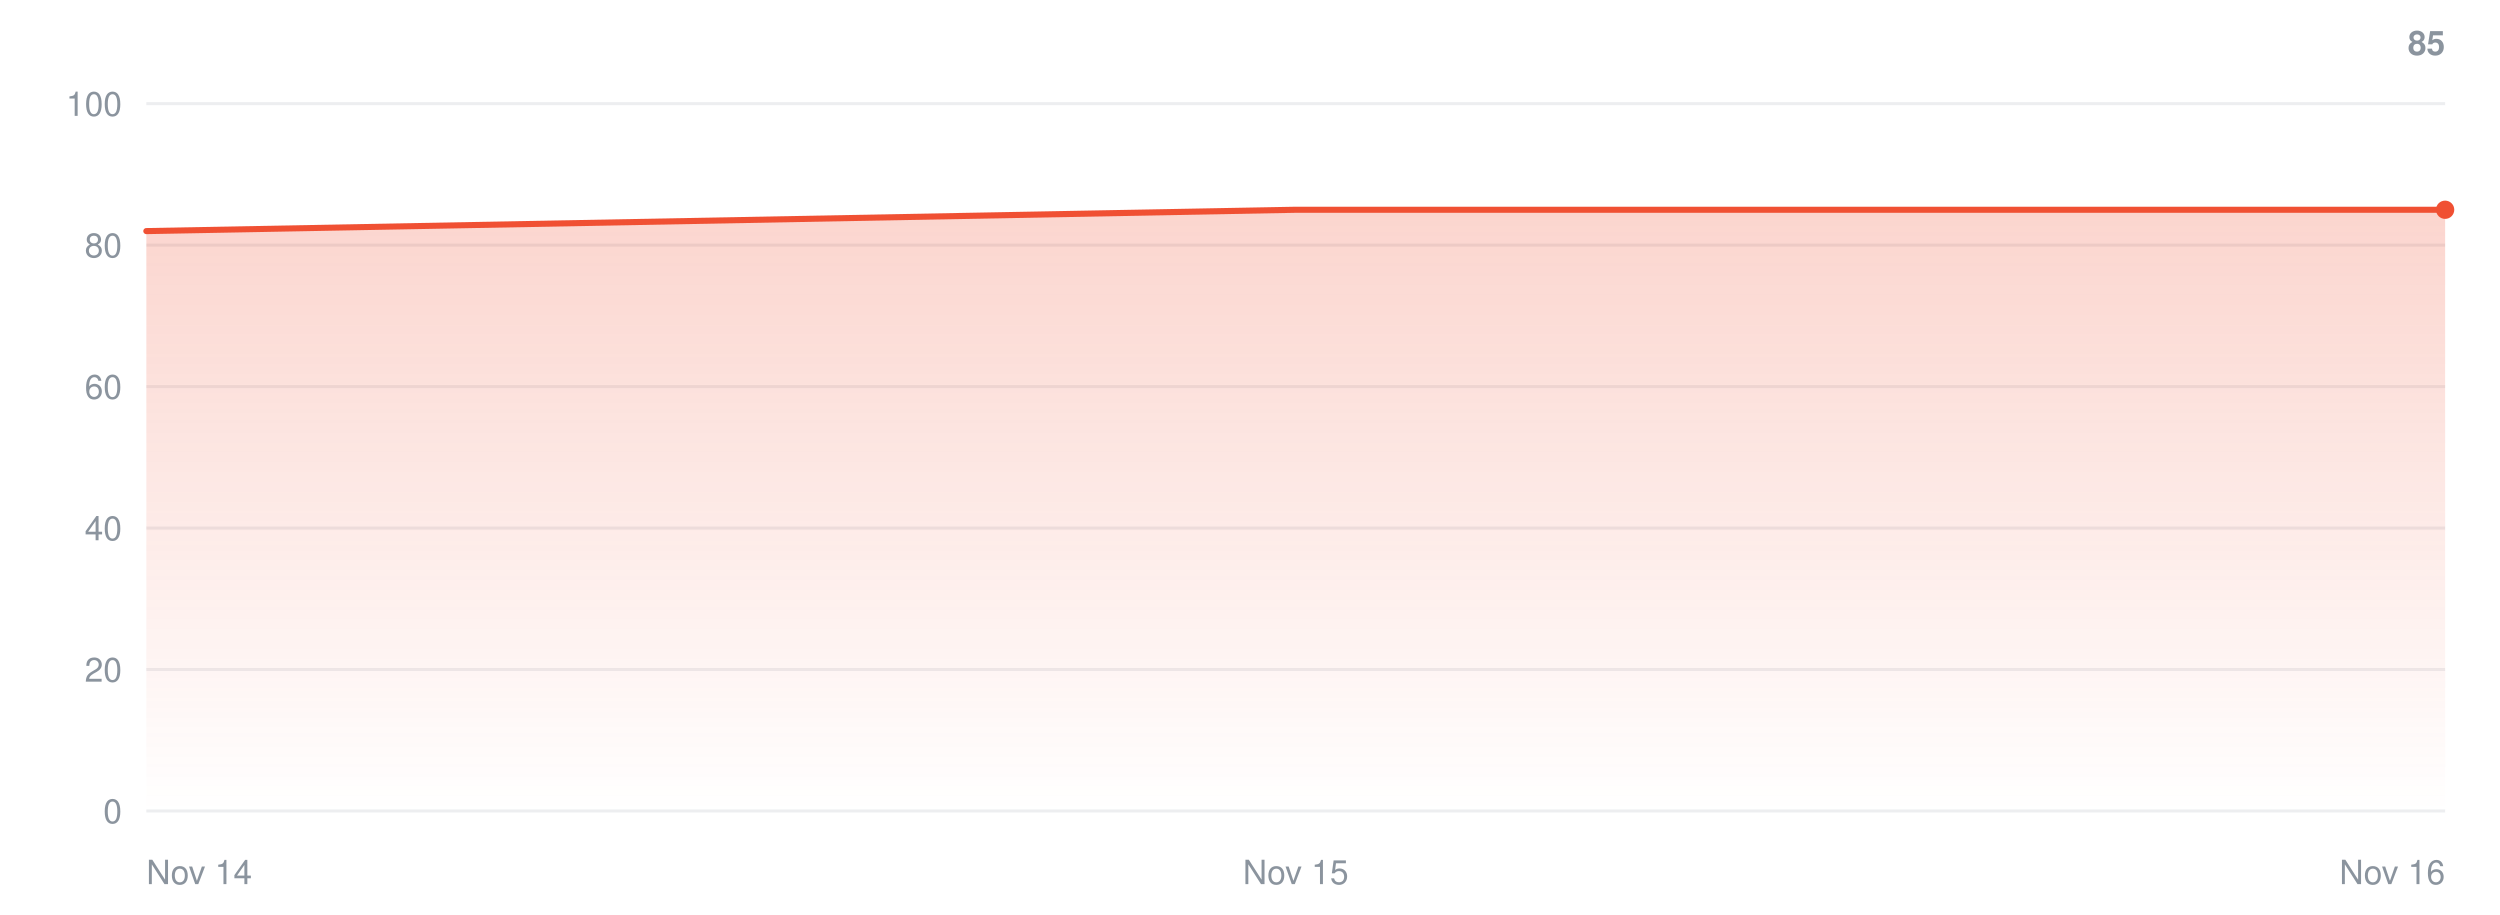
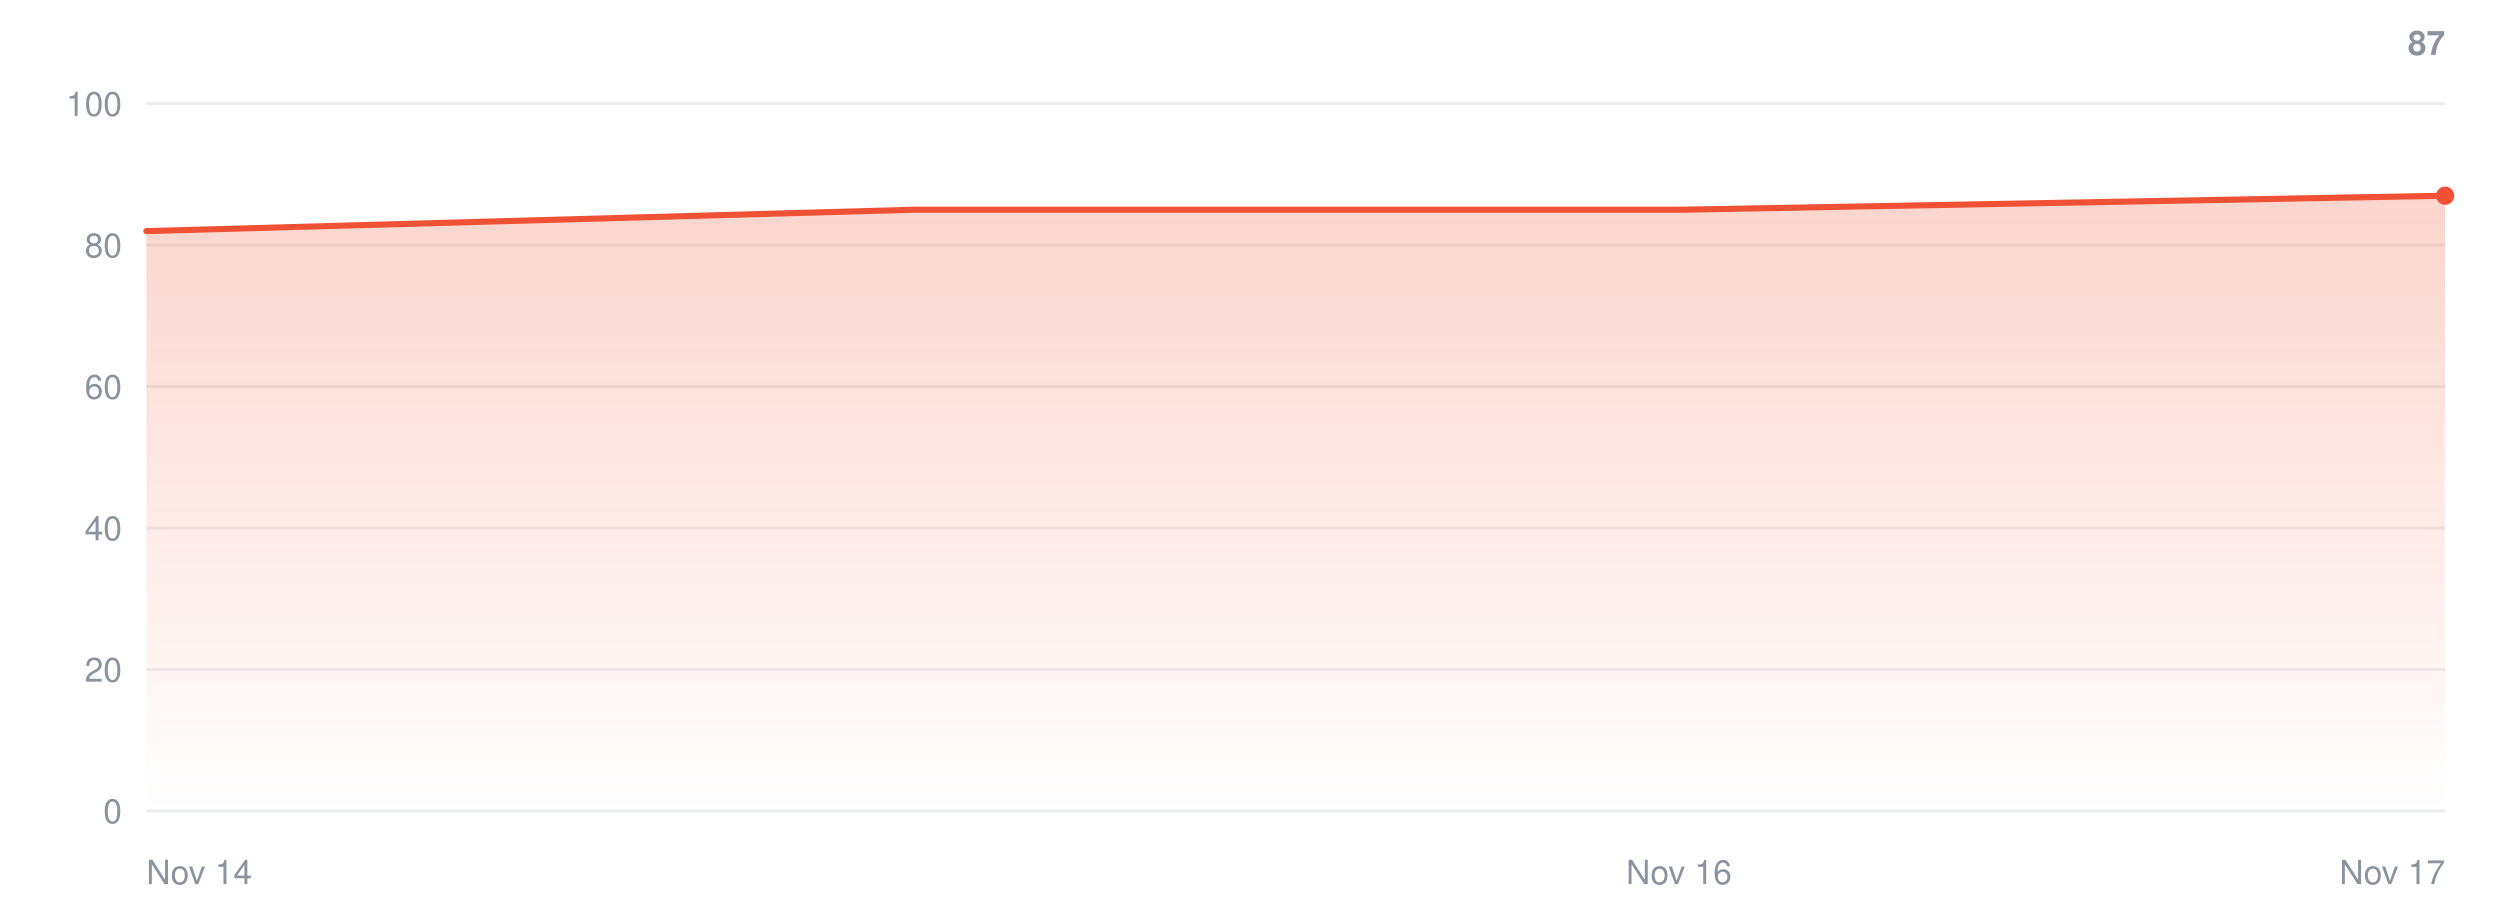
<svg xmlns="http://www.w3.org/2000/svg" width="820" height="300" viewBox="0 0 820 300" role="img" aria-label="Installer runs over time">
  <defs>
    <linearGradient id="fill" x1="0" y1="0" x2="0" y2="1">
      <stop offset="0" stop-color="#F05033" stop-opacity="0.24" />
      <stop offset="1" stop-color="#F05033" stop-opacity="0" />
    </linearGradient>
  </defs>
  <g font-family="-apple-system,BlinkMacSystemFont,Segoe UI,Helvetica,Arial,sans-serif" font-size="11" fill="#8b949e">
    <line x1="48.0" y1="266.0" x2="802.0" y2="266.0" stroke="#8b949e" stroke-opacity="0.16" stroke-width="1" />
    <text x="40.0" y="270.0" text-anchor="end">0</text>
    <line x1="48.0" y1="219.6" x2="802.0" y2="219.6" stroke="#8b949e" stroke-opacity="0.16" stroke-width="1" />
    <text x="40.0" y="223.6" text-anchor="end">20</text>
    <line x1="48.0" y1="173.2" x2="802.0" y2="173.2" stroke="#8b949e" stroke-opacity="0.16" stroke-width="1" />
    <text x="40.0" y="177.2" text-anchor="end">40</text>
    <line x1="48.0" y1="126.8" x2="802.0" y2="126.8" stroke="#8b949e" stroke-opacity="0.16" stroke-width="1" />
    <text x="40.0" y="130.8" text-anchor="end">60</text>
    <line x1="48.0" y1="80.4" x2="802.0" y2="80.4" stroke="#8b949e" stroke-opacity="0.16" stroke-width="1" />
    <text x="40.0" y="84.4" text-anchor="end">80</text>
    <line x1="48.0" y1="34.0" x2="802.0" y2="34.0" stroke="#8b949e" stroke-opacity="0.16" stroke-width="1" />
    <text x="40.0" y="38.0" text-anchor="end">100</text>
-     <path d="M48.0,266.0 L48.0,75.8 L425.0,68.8 L802.0,68.8 L802.0,266.0 Z" fill="url(#fill)" />
-     <polyline fill="none" stroke="#F05033" stroke-width="2" stroke-linejoin="round" stroke-linecap="round" points="48.0,75.8 425.0,68.8 802.0,68.8" />
-     <circle cx="802.0" cy="68.8" r="3" fill="#F05033" />
-     <text x="802.0" y="18" text-anchor="end" font-weight="600">85</text>
+     <path d="M48.0,266.0 L48.0,75.8 L299.3,68.8 L550.7,68.8 L802.0,64.2 L802.0,266.0 Z" fill="url(#fill)" />
+     <polyline fill="none" stroke="#F05033" stroke-width="2" stroke-linejoin="round" stroke-linecap="round" points="48.0,75.8 299.3,68.8 550.7,68.8 802.0,64.2" />
+     <circle cx="802.0" cy="64.2" r="3" fill="#F05033" />
+     <text x="802.0" y="18" text-anchor="end" font-weight="600">87</text>
    <text x="48.0" y="290.0">Nov 14</text>
-     <text x="425.0" y="290.0" text-anchor="middle">Nov 15</text>
-     <text x="802.0" y="290.0" text-anchor="end">Nov 16</text>
+     <text x="550.7" y="290.0" text-anchor="middle">Nov 16</text>
+     <text x="802.0" y="290.0" text-anchor="end">Nov 17</text>
  </g>
</svg>
